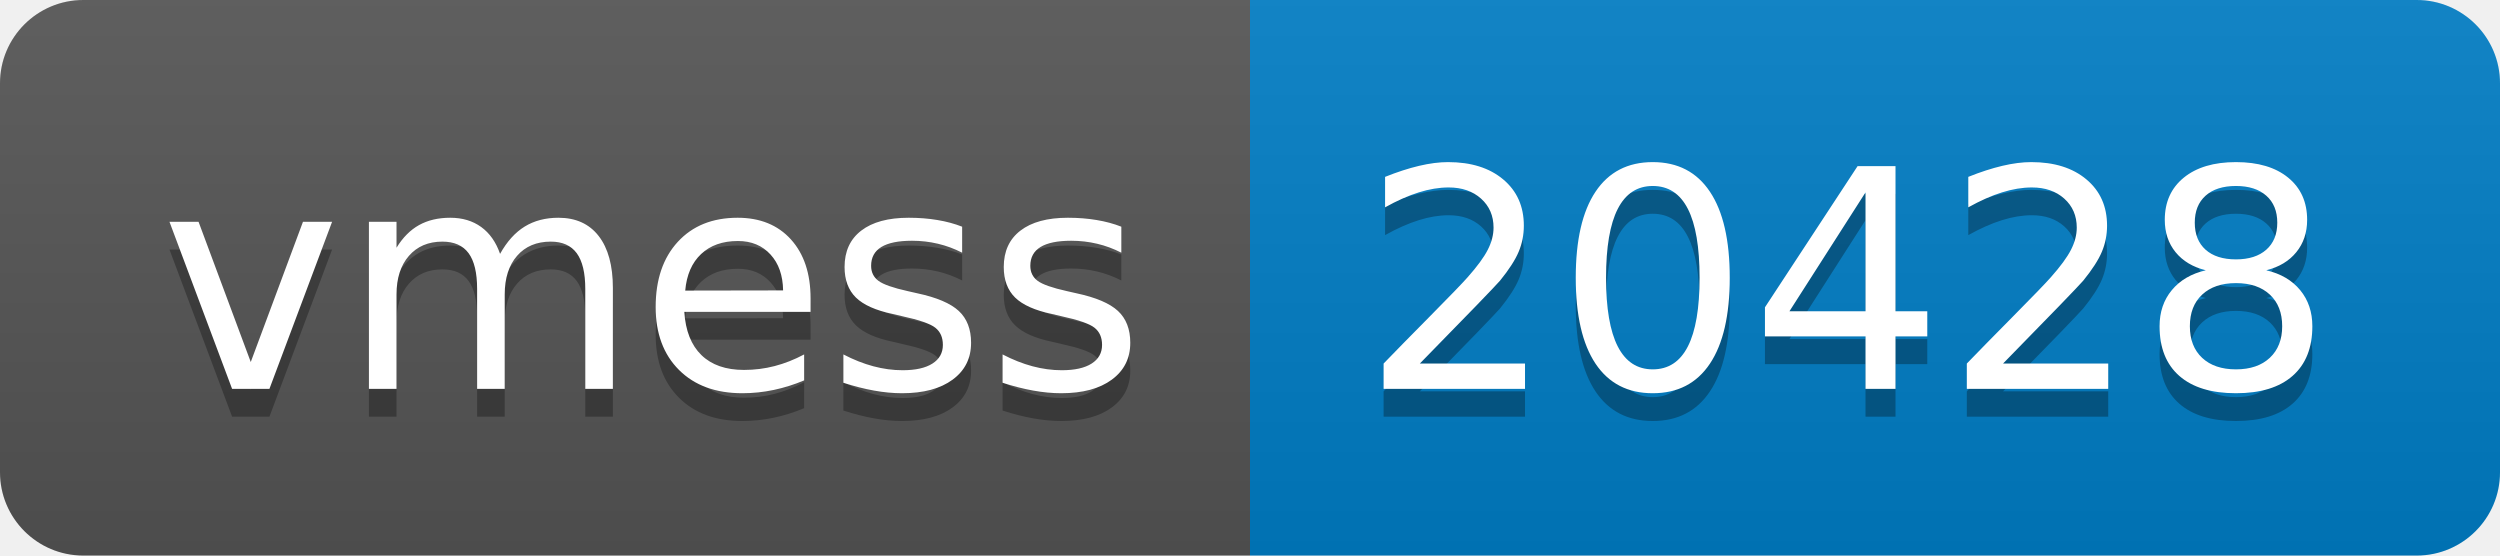
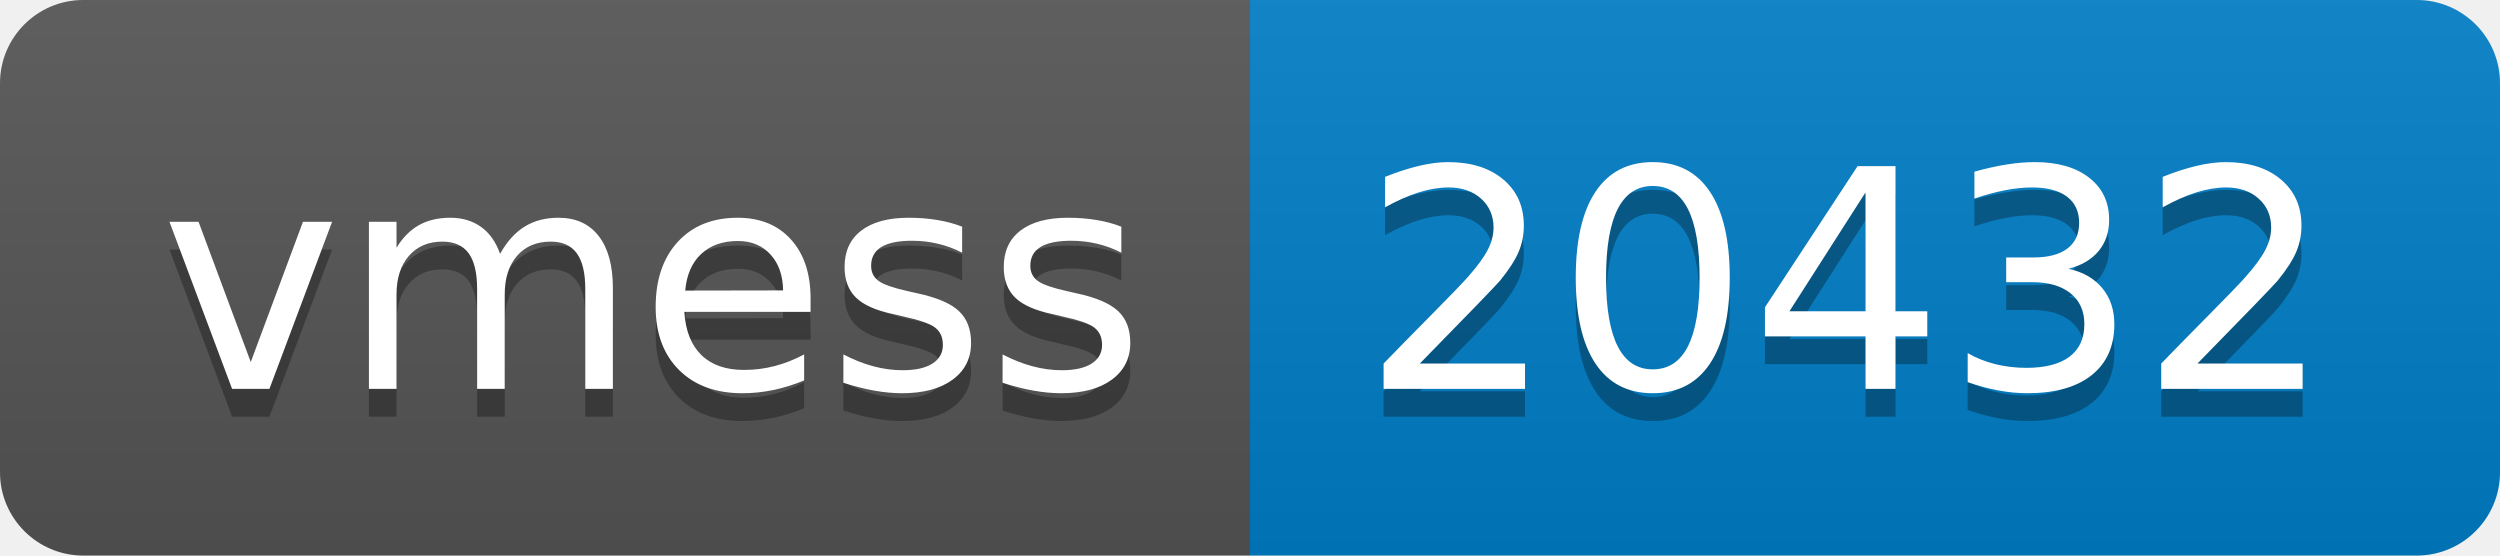
- <svg xmlns="http://www.w3.org/2000/svg" width="90" height="20" role="img" aria-label="vmess: 20428">
+ <svg xmlns="http://www.w3.org/2000/svg" width="90" height="20" role="img" aria-label="vmess: 20432">
  <linearGradient id="s" x2="0" y2="100%">
    <stop offset="0" stop-color="#bbb" stop-opacity=".1" />
    <stop offset="1" stop-opacity=".1" />
  </linearGradient>
  <clipPath id="r">
    <rect width="90" height="20" rx="3" fill="#fff" />
  </clipPath>
  <g clip-path="url(#r)">
    <rect width="45" height="20" fill="#555" />
    <rect x="45" width="45" height="20" fill="#007ec6" />
    <rect width="90" height="20" fill="url(#s)" />
  </g>
  <g fill="#fff" text-anchor="middle" font-family="Verdana,Geneva,DejaVu Sans,sans-serif" text-rendering="geometricPrecision" font-size="110">
    <text aria-hidden="true" x="235" y="150" fill="#010101" fill-opacity=".3" transform="scale(.1)" textLength="350">vmess</text>
    <text x="235" y="140" transform="scale(.1)" fill="#fff" textLength="350">vmess</text>
-     <text aria-hidden="true" x="665" y="150" fill="#010101" fill-opacity=".3" transform="scale(.1)" textLength="350">20428</text>
-     <text x="665" y="140" transform="scale(.1)" fill="#fff" textLength="350">20428</text>
+     <text aria-hidden="true" x="665" y="150" fill="#010101" fill-opacity=".3" transform="scale(.1)" textLength="350">20432</text>
+     <text x="665" y="140" transform="scale(.1)" fill="#fff" textLength="350">20432</text>
  </g>
</svg>
